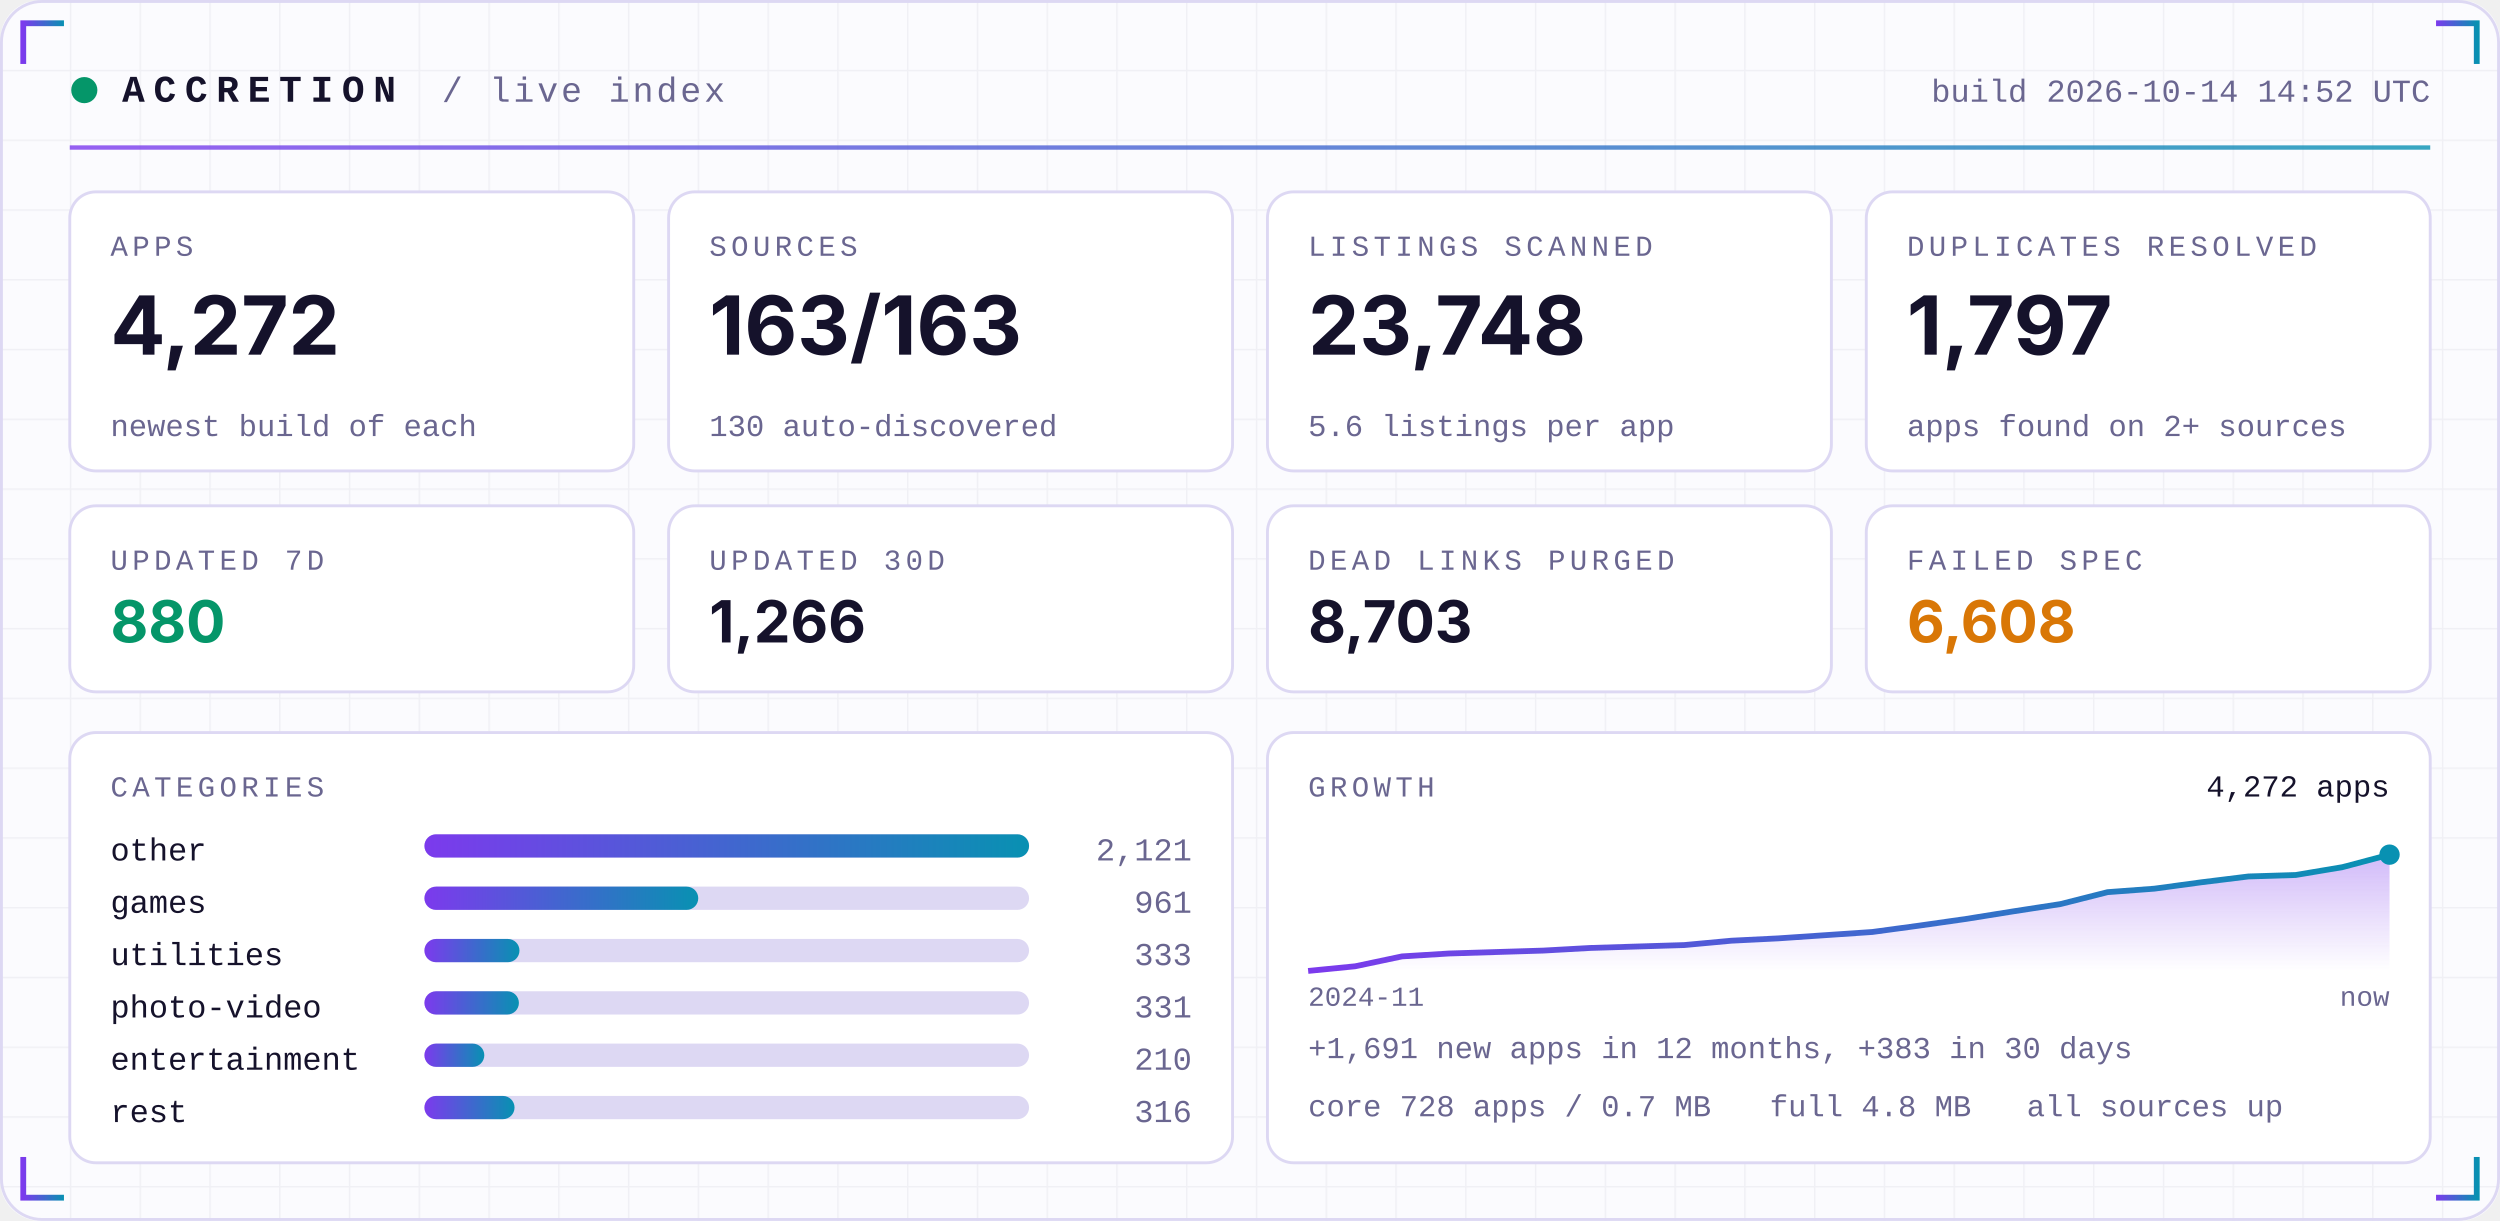
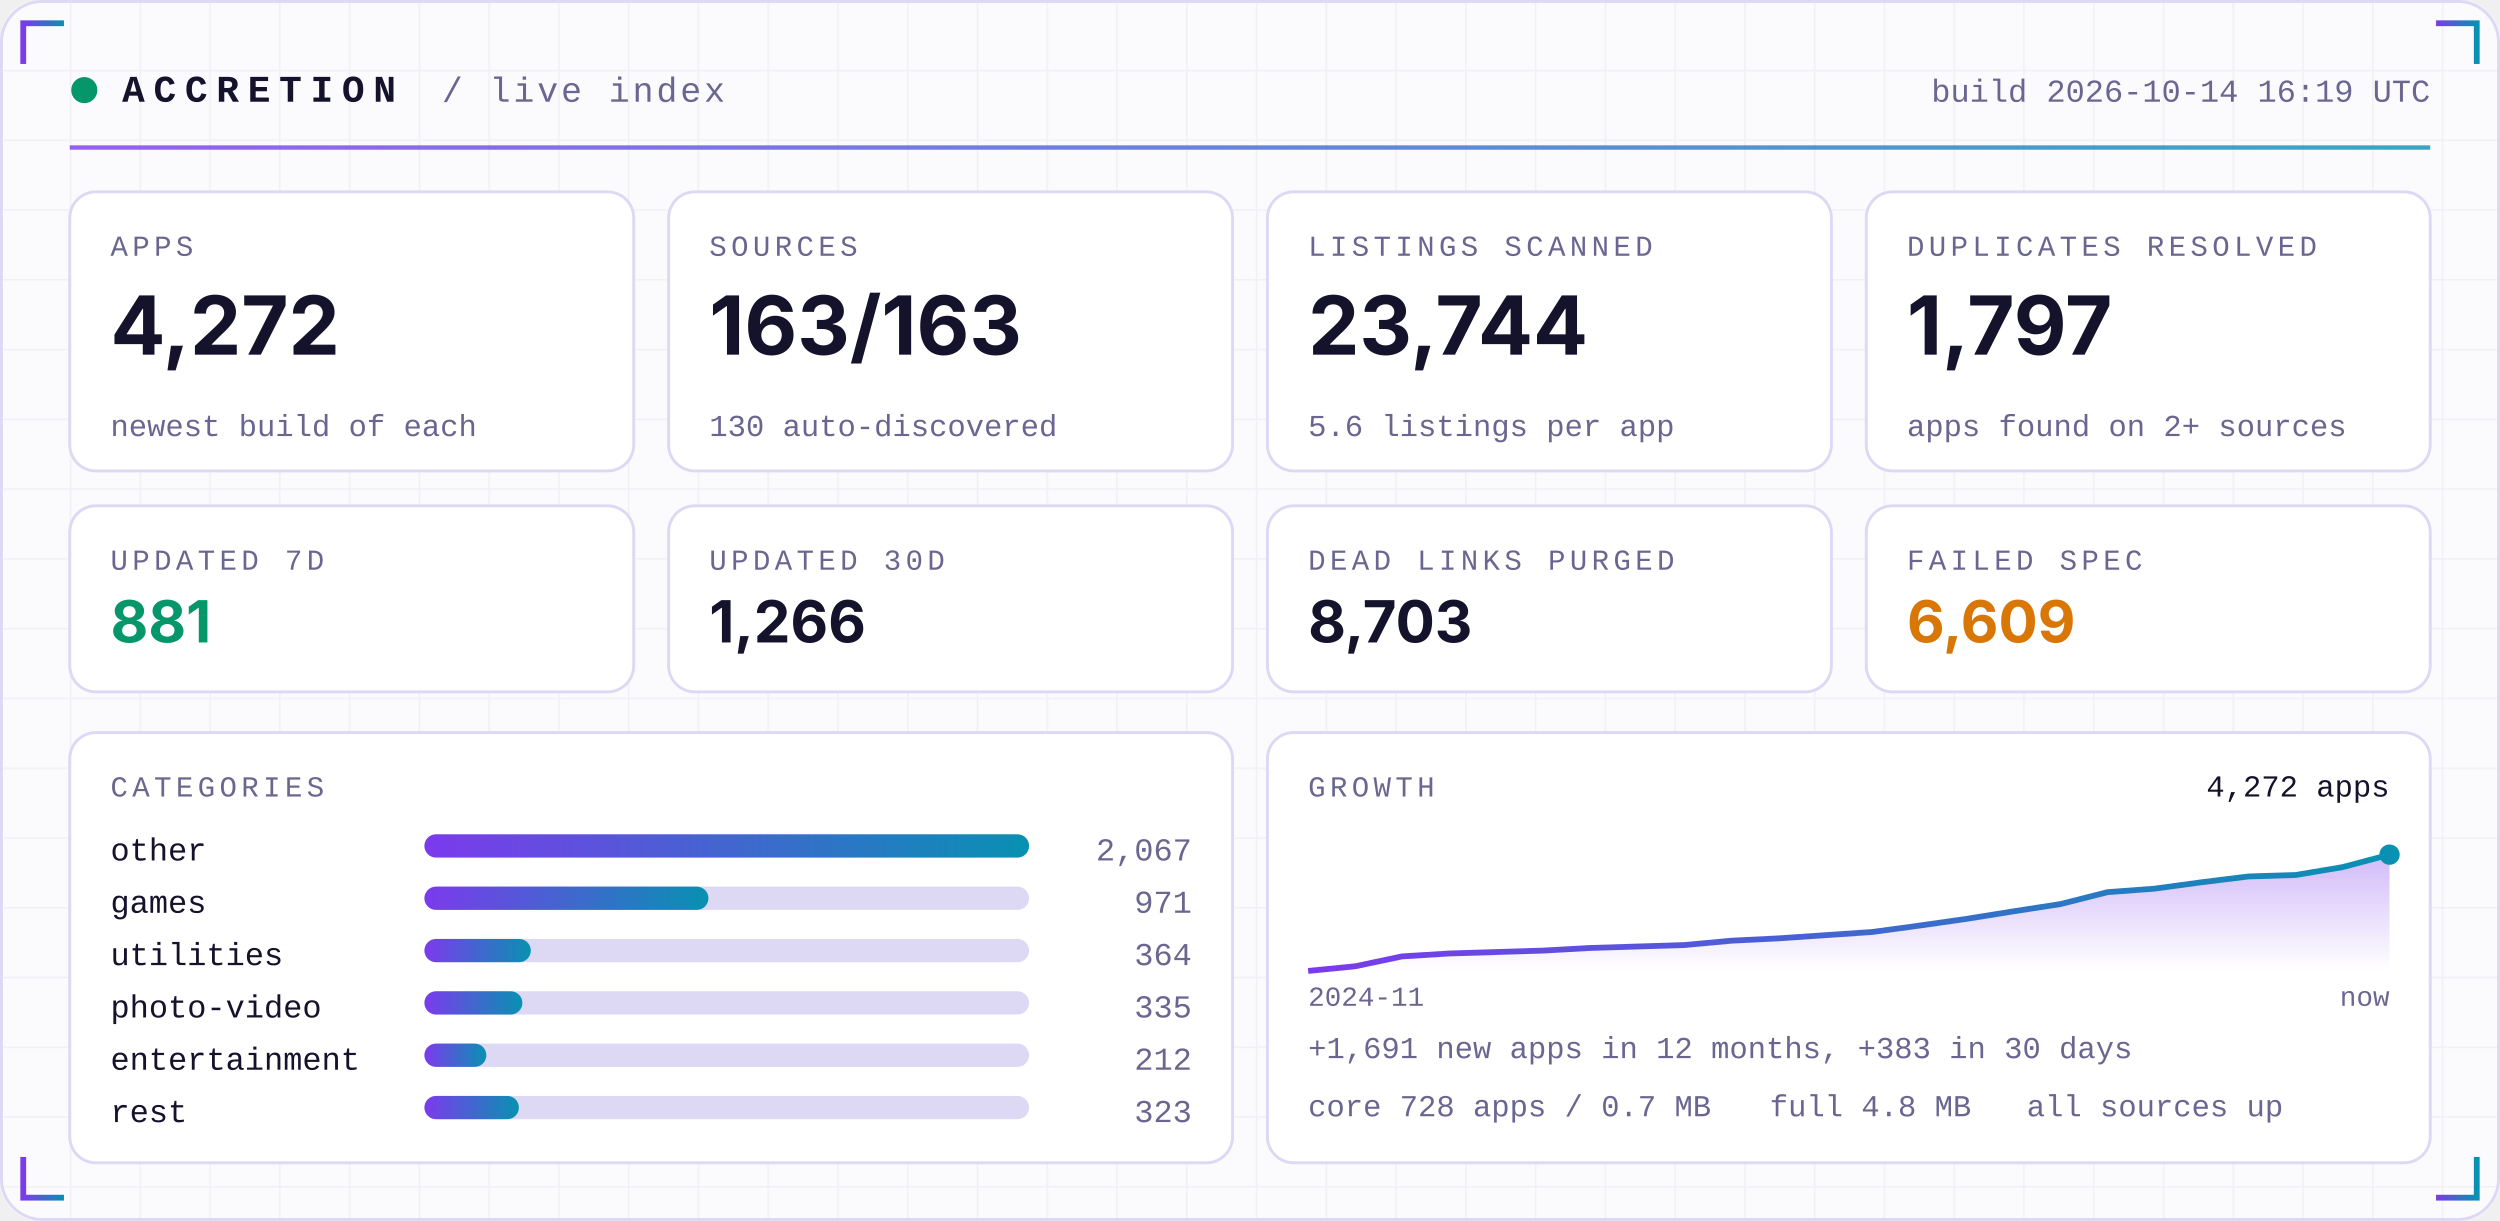
<svg xmlns="http://www.w3.org/2000/svg" width="860" height="420" viewBox="0 0 860 420" role="img">
  <defs>
    <linearGradient id="acc" x1="0" x2="1">
      <stop offset="0" stop-color="#7C3AED" />
      <stop offset="1" stop-color="#0891B2" />
    </linearGradient>
    <linearGradient id="area" x1="0" x2="0" y1="0" y2="1">
      <stop offset="0" stop-color="#7C3AED" stop-opacity="0.35" />
      <stop offset="1" stop-color="#7C3AED" stop-opacity="0" />
    </linearGradient>
    <pattern id="grid" width="24" height="24" patternUnits="userSpaceOnUse">
      <path d="M24 0H0V24" fill="none" stroke="#1E1B4B" stroke-opacity="0.05" />
    </pattern>
  </defs>
  <rect width="860" height="420" rx="14" fill="#FBFBFE" />
  <rect width="860" height="420" rx="14" fill="url(#grid)" />
  <rect x="0.5" y="0.5" width="859" height="419" rx="14" fill="none" stroke="#DDD8F3" />
  <path d="M8 22 V8 H22" stroke="url(#acc)" stroke-width="2" fill="none" />
  <path d="M852 22 V8 H838" stroke="url(#acc)" stroke-width="2" fill="none" />
  <path d="M8 398 V412 H22" stroke="url(#acc)" stroke-width="2" fill="none" />
  <path d="M852 398 V412 H838" stroke="url(#acc)" stroke-width="2" fill="none" />
  <circle cx="29" cy="31" r="4.5" fill="#059669">
    <animate attributeName="opacity" values="1;0.25;1" dur="2.4s" repeatCount="indefinite" />
  </circle>
  <text x="42" y="35" font-family="ui-monospace,SFMono-Regular,Menlo,Consolas,'Liberation Mono',monospace" font-size="13" font-weight="700" fill="#15122B" text-anchor="start" letter-spacing="3">ACCRETION</text>
  <text x="152" y="35" font-family="ui-monospace,SFMono-Regular,Menlo,Consolas,'Liberation Mono',monospace" font-size="12" font-weight="400" fill="#6A6690" text-anchor="start" letter-spacing="1">/ live index</text>
-   <text x="836" y="35" font-family="ui-monospace,SFMono-Regular,Menlo,Consolas,'Liberation Mono',monospace" font-size="11" font-weight="400" fill="#6A6690" text-anchor="end" letter-spacing="0">build 2026-10-14 14:52 UTC</text>
+   <text x="836" y="35" font-family="ui-monospace,SFMono-Regular,Menlo,Consolas,'Liberation Mono',monospace" font-size="11" font-weight="400" fill="#6A6690" text-anchor="end" letter-spacing="0">build 2026-10-14 16:19 UTC</text>
  <rect x="24" y="50" width="812" height="1.5" fill="url(#acc)" opacity="0.8" />
  <rect x="24.0" y="66" width="194.0" height="96" rx="9" fill="#FFFFFF" stroke="#DDD8F3" />
  <text x="38.0" y="88" font-family="ui-monospace,SFMono-Regular,Menlo,Consolas,'Liberation Mono',monospace" font-size="10" font-weight="400" fill="#6A6690" text-anchor="start" letter-spacing="1.5">APPS</text>
  <text x="38.0" y="122" font-family="-apple-system,BlinkMacSystemFont,'Segoe UI',Inter,Helvetica,Arial,sans-serif" font-size="28" font-weight="700" fill="#15122B" text-anchor="start" letter-spacing="0">4,272</text>
  <text x="38.0" y="150" font-family="ui-monospace,SFMono-Regular,Menlo,Consolas,'Liberation Mono',monospace" font-size="10.5" font-weight="400" fill="#6A6690" text-anchor="start" letter-spacing="0">newest build of each</text>
  <rect x="230.0" y="66" width="194.0" height="96" rx="9" fill="#FFFFFF" stroke="#DDD8F3" />
  <text x="244.0" y="88" font-family="ui-monospace,SFMono-Regular,Menlo,Consolas,'Liberation Mono',monospace" font-size="10" font-weight="400" fill="#6A6690" text-anchor="start" letter-spacing="1.5">SOURCES</text>
  <text x="244.0" y="122" font-family="-apple-system,BlinkMacSystemFont,'Segoe UI',Inter,Helvetica,Arial,sans-serif" font-size="28" font-weight="700" fill="#15122B" text-anchor="start" letter-spacing="0">163/163</text>
  <text x="244.0" y="150" font-family="ui-monospace,SFMono-Regular,Menlo,Consolas,'Liberation Mono',monospace" font-size="10.5" font-weight="400" fill="#6A6690" text-anchor="start" letter-spacing="0">130 auto-discovered</text>
  <rect x="436.0" y="66" width="194.0" height="96" rx="9" fill="#FFFFFF" stroke="#DDD8F3" />
  <text x="450.0" y="88" font-family="ui-monospace,SFMono-Regular,Menlo,Consolas,'Liberation Mono',monospace" font-size="10" font-weight="400" fill="#6A6690" text-anchor="start" letter-spacing="1.5">LISTINGS SCANNED</text>
-   <text x="450.0" y="122" font-family="-apple-system,BlinkMacSystemFont,'Segoe UI',Inter,Helvetica,Arial,sans-serif" font-size="28" font-weight="700" fill="#15122B" text-anchor="start" letter-spacing="0">23,748</text>
+   <text x="450.0" y="122" font-family="-apple-system,BlinkMacSystemFont,'Segoe UI',Inter,Helvetica,Arial,sans-serif" font-size="28" font-weight="700" fill="#15122B" text-anchor="start" letter-spacing="0">23,744</text>
  <text x="450.0" y="150" font-family="ui-monospace,SFMono-Regular,Menlo,Consolas,'Liberation Mono',monospace" font-size="10.5" font-weight="400" fill="#6A6690" text-anchor="start" letter-spacing="0">5.6 listings per app</text>
  <rect x="642.0" y="66" width="194.0" height="96" rx="9" fill="#FFFFFF" stroke="#DDD8F3" />
  <text x="656.0" y="88" font-family="ui-monospace,SFMono-Regular,Menlo,Consolas,'Liberation Mono',monospace" font-size="10" font-weight="400" fill="#6A6690" text-anchor="start" letter-spacing="1.5">DUPLICATES RESOLVED</text>
  <text x="656.0" y="122" font-family="-apple-system,BlinkMacSystemFont,'Segoe UI',Inter,Helvetica,Arial,sans-serif" font-size="28" font-weight="700" fill="#15122B" text-anchor="start" letter-spacing="0">1,797</text>
  <text x="656.0" y="150" font-family="ui-monospace,SFMono-Regular,Menlo,Consolas,'Liberation Mono',monospace" font-size="10.5" font-weight="400" fill="#6A6690" text-anchor="start" letter-spacing="0">apps found on 2+ sources</text>
  <rect x="24.0" y="174" width="194.0" height="64" rx="9" fill="#FFFFFF" stroke="#DDD8F3" />
  <text x="38.0" y="196" font-family="ui-monospace,SFMono-Regular,Menlo,Consolas,'Liberation Mono',monospace" font-size="10" font-weight="400" fill="#6A6690" text-anchor="start" letter-spacing="1.5">UPDATED 7D</text>
-   <text x="38.0" y="221" font-family="-apple-system,BlinkMacSystemFont,'Segoe UI',Inter,Helvetica,Arial,sans-serif" font-size="20" font-weight="700" fill="#059669" text-anchor="start" letter-spacing="0">880</text>
+   <text x="38.0" y="221" font-family="-apple-system,BlinkMacSystemFont,'Segoe UI',Inter,Helvetica,Arial,sans-serif" font-size="20" font-weight="700" fill="#059669" text-anchor="start" letter-spacing="0">881</text>
  <rect x="230.0" y="174" width="194.0" height="64" rx="9" fill="#FFFFFF" stroke="#DDD8F3" />
  <text x="244.0" y="196" font-family="ui-monospace,SFMono-Regular,Menlo,Consolas,'Liberation Mono',monospace" font-size="10" font-weight="400" fill="#6A6690" text-anchor="start" letter-spacing="1.5">UPDATED 30D</text>
  <text x="244.0" y="221" font-family="-apple-system,BlinkMacSystemFont,'Segoe UI',Inter,Helvetica,Arial,sans-serif" font-size="20" font-weight="700" fill="#15122B" text-anchor="start" letter-spacing="0">1,266</text>
  <rect x="436.0" y="174" width="194.0" height="64" rx="9" fill="#FFFFFF" stroke="#DDD8F3" />
  <text x="450.0" y="196" font-family="ui-monospace,SFMono-Regular,Menlo,Consolas,'Liberation Mono',monospace" font-size="10" font-weight="400" fill="#6A6690" text-anchor="start" letter-spacing="1.5">DEAD LINKS PURGED</text>
  <text x="450.0" y="221" font-family="-apple-system,BlinkMacSystemFont,'Segoe UI',Inter,Helvetica,Arial,sans-serif" font-size="20" font-weight="700" fill="#15122B" text-anchor="start" letter-spacing="0">8,703</text>
  <rect x="642.0" y="174" width="194.0" height="64" rx="9" fill="#FFFFFF" stroke="#DDD8F3" />
  <text x="656.0" y="196" font-family="ui-monospace,SFMono-Regular,Menlo,Consolas,'Liberation Mono',monospace" font-size="10" font-weight="400" fill="#6A6690" text-anchor="start" letter-spacing="1.5">FAILED SPEC</text>
-   <text x="656.0" y="221" font-family="-apple-system,BlinkMacSystemFont,'Segoe UI',Inter,Helvetica,Arial,sans-serif" font-size="20" font-weight="700" fill="#D97706" text-anchor="start" letter-spacing="0">6,608</text>
+   <text x="656.0" y="221" font-family="-apple-system,BlinkMacSystemFont,'Segoe UI',Inter,Helvetica,Arial,sans-serif" font-size="20" font-weight="700" fill="#D97706" text-anchor="start" letter-spacing="0">6,609</text>
  <rect x="24" y="252" width="400.0" height="148" rx="9" fill="#FFFFFF" stroke="#DDD8F3" />
  <rect x="436.0" y="252" width="400.0" height="148" rx="9" fill="#FFFFFF" stroke="#DDD8F3" />
  <text x="38" y="274" font-family="ui-monospace,SFMono-Regular,Menlo,Consolas,'Liberation Mono',monospace" font-size="10" font-weight="400" fill="#6A6690" text-anchor="start" letter-spacing="1.5">CATEGORIES</text>
  <text x="38" y="296" font-family="ui-monospace,SFMono-Regular,Menlo,Consolas,'Liberation Mono',monospace" font-size="11" font-weight="400" fill="#15122B" text-anchor="start" letter-spacing="0">other</text>
  <rect x="146" y="287" width="208.0" height="8" rx="4" fill="#DDD8F3" />
  <rect x="146" y="287" width="208.0" height="8" rx="4" fill="url(#acc)" />
-   <text x="410.0" y="296" font-family="ui-monospace,SFMono-Regular,Menlo,Consolas,'Liberation Mono',monospace" font-size="11" font-weight="400" fill="#6A6690" text-anchor="end" letter-spacing="0">2,121</text>
+   <text x="410.0" y="296" font-family="ui-monospace,SFMono-Regular,Menlo,Consolas,'Liberation Mono',monospace" font-size="11" font-weight="400" fill="#6A6690" text-anchor="end" letter-spacing="0">2,067</text>
  <text x="38" y="314" font-family="ui-monospace,SFMono-Regular,Menlo,Consolas,'Liberation Mono',monospace" font-size="11" font-weight="400" fill="#15122B" text-anchor="start" letter-spacing="0">games</text>
  <rect x="146" y="305" width="208.0" height="8" rx="4" fill="#DDD8F3" />
-   <rect x="146" y="305" width="94.2" height="8" rx="4" fill="url(#acc)" />
-   <text x="410.0" y="314" font-family="ui-monospace,SFMono-Regular,Menlo,Consolas,'Liberation Mono',monospace" font-size="11" font-weight="400" fill="#6A6690" text-anchor="end" letter-spacing="0">961</text>
+   <rect x="146" y="305" width="97.7" height="8" rx="4" fill="url(#acc)" />
+   <text x="410.0" y="314" font-family="ui-monospace,SFMono-Regular,Menlo,Consolas,'Liberation Mono',monospace" font-size="11" font-weight="400" fill="#6A6690" text-anchor="end" letter-spacing="0">971</text>
  <text x="38" y="332" font-family="ui-monospace,SFMono-Regular,Menlo,Consolas,'Liberation Mono',monospace" font-size="11" font-weight="400" fill="#15122B" text-anchor="start" letter-spacing="0">utilities</text>
  <rect x="146" y="323" width="208.0" height="8" rx="4" fill="#DDD8F3" />
-   <rect x="146" y="323" width="32.7" height="8" rx="4" fill="url(#acc)" />
-   <text x="410.0" y="332" font-family="ui-monospace,SFMono-Regular,Menlo,Consolas,'Liberation Mono',monospace" font-size="11" font-weight="400" fill="#6A6690" text-anchor="end" letter-spacing="0">333</text>
+   <rect x="146" y="323" width="36.6" height="8" rx="4" fill="url(#acc)" />
+   <text x="410.0" y="332" font-family="ui-monospace,SFMono-Regular,Menlo,Consolas,'Liberation Mono',monospace" font-size="11" font-weight="400" fill="#6A6690" text-anchor="end" letter-spacing="0">364</text>
  <text x="38" y="350" font-family="ui-monospace,SFMono-Regular,Menlo,Consolas,'Liberation Mono',monospace" font-size="11" font-weight="400" fill="#15122B" text-anchor="start" letter-spacing="0">photo-video</text>
  <rect x="146" y="341" width="208.0" height="8" rx="4" fill="#DDD8F3" />
-   <rect x="146" y="341" width="32.5" height="8" rx="4" fill="url(#acc)" />
-   <text x="410.0" y="350" font-family="ui-monospace,SFMono-Regular,Menlo,Consolas,'Liberation Mono',monospace" font-size="11" font-weight="400" fill="#6A6690" text-anchor="end" letter-spacing="0">331</text>
+   <rect x="146" y="341" width="33.7" height="8" rx="4" fill="url(#acc)" />
+   <text x="410.0" y="350" font-family="ui-monospace,SFMono-Regular,Menlo,Consolas,'Liberation Mono',monospace" font-size="11" font-weight="400" fill="#6A6690" text-anchor="end" letter-spacing="0">335</text>
  <text x="38" y="368" font-family="ui-monospace,SFMono-Regular,Menlo,Consolas,'Liberation Mono',monospace" font-size="11" font-weight="400" fill="#15122B" text-anchor="start" letter-spacing="0">entertainment</text>
  <rect x="146" y="359" width="208.0" height="8" rx="4" fill="#DDD8F3" />
-   <rect x="146" y="359" width="20.6" height="8" rx="4" fill="url(#acc)" />
-   <text x="410.0" y="368" font-family="ui-monospace,SFMono-Regular,Menlo,Consolas,'Liberation Mono',monospace" font-size="11" font-weight="400" fill="#6A6690" text-anchor="end" letter-spacing="0">210</text>
+   <rect x="146" y="359" width="21.3" height="8" rx="4" fill="url(#acc)" />
+   <text x="410.0" y="368" font-family="ui-monospace,SFMono-Regular,Menlo,Consolas,'Liberation Mono',monospace" font-size="11" font-weight="400" fill="#6A6690" text-anchor="end" letter-spacing="0">212</text>
  <text x="38" y="386" font-family="ui-monospace,SFMono-Regular,Menlo,Consolas,'Liberation Mono',monospace" font-size="11" font-weight="400" fill="#15122B" text-anchor="start" letter-spacing="0">rest</text>
  <rect x="146" y="377" width="208.0" height="8" rx="4" fill="#DDD8F3" />
-   <rect x="146" y="377" width="31.0" height="8" rx="4" fill="url(#acc)" />
-   <text x="410.0" y="386" font-family="ui-monospace,SFMono-Regular,Menlo,Consolas,'Liberation Mono',monospace" font-size="11" font-weight="400" fill="#6A6690" text-anchor="end" letter-spacing="0">316</text>
+   <rect x="146" y="377" width="32.5" height="8" rx="4" fill="url(#acc)" />
+   <text x="410.0" y="386" font-family="ui-monospace,SFMono-Regular,Menlo,Consolas,'Liberation Mono',monospace" font-size="11" font-weight="400" fill="#6A6690" text-anchor="end" letter-spacing="0">323</text>
  <text x="450.0" y="274" font-family="ui-monospace,SFMono-Regular,Menlo,Consolas,'Liberation Mono',monospace" font-size="10" font-weight="400" fill="#6A6690" text-anchor="start" letter-spacing="1.5">GROWTH</text>
  <polygon points="450.0,334 450.0,334.0 466.2,332.4 482.3,329.0 498.5,328.0 514.7,327.5 530.9,327.0 547.0,326.1 563.2,325.6 579.4,325.1 595.6,323.6 611.7,322.8 627.9,321.7 644.1,320.6 660.3,318.4 676.4,316.1 692.6,313.5 708.8,311.0 725.0,306.9 741.1,305.7 757.3,303.5 773.5,301.5 789.7,301.0 805.8,298.3 822.0,294.0 822.0,334" fill="url(#area)" />
  <polyline points="450.0,334.0 466.2,332.4 482.3,329.0 498.5,328.0 514.7,327.5 530.9,327.0 547.0,326.1 563.2,325.6 579.4,325.1 595.6,323.6 611.7,322.8 627.9,321.7 644.1,320.6 660.3,318.4 676.4,316.1 692.6,313.5 708.8,311.0 725.0,306.9 741.1,305.7 757.3,303.5 773.5,301.5 789.7,301.0 805.8,298.3 822.0,294.0" fill="none" stroke="url(#acc)" stroke-width="2" stroke-linejoin="round" />
  <circle cx="822.0" cy="294.0" r="3.5" fill="#0891B2" />
  <text x="822.0" y="274" font-family="ui-monospace,SFMono-Regular,Menlo,Consolas,'Liberation Mono',monospace" font-size="10.5" font-weight="400" fill="#15122B" text-anchor="end" letter-spacing="0">4,272 apps</text>
  <text x="450.0" y="346" font-family="ui-monospace,SFMono-Regular,Menlo,Consolas,'Liberation Mono',monospace" font-size="9.5" font-weight="400" fill="#6A6690" text-anchor="start" letter-spacing="0">2024-11</text>
  <text x="822.0" y="346" font-family="ui-monospace,SFMono-Regular,Menlo,Consolas,'Liberation Mono',monospace" font-size="9.5" font-weight="400" fill="#6A6690" text-anchor="end" letter-spacing="0">now</text>
  <text x="450.0" y="364" font-family="ui-monospace,SFMono-Regular,Menlo,Consolas,'Liberation Mono',monospace" font-size="10.5" font-weight="400" fill="#6A6690" text-anchor="start" letter-spacing="0">+1,691 new apps in 12 months, +383 in 30 days</text>
  <text x="450.0" y="384" font-family="ui-monospace,SFMono-Regular,Menlo,Consolas,'Liberation Mono',monospace" font-size="10.5" font-weight="400" fill="#6A6690" text-anchor="start" letter-spacing="0">core 728 apps / 0.7 MB</text>
  <text x="608.8" y="384" font-family="ui-monospace,SFMono-Regular,Menlo,Consolas,'Liberation Mono',monospace" font-size="10.5" font-weight="400" fill="#6A6690" text-anchor="start" letter-spacing="0">full 4.8 MB</text>
  <text x="697.2" y="384" font-family="ui-monospace,SFMono-Regular,Menlo,Consolas,'Liberation Mono',monospace" font-size="10.5" font-weight="400" fill="#6A6690" text-anchor="start" letter-spacing="0">all sources up</text>
</svg>
